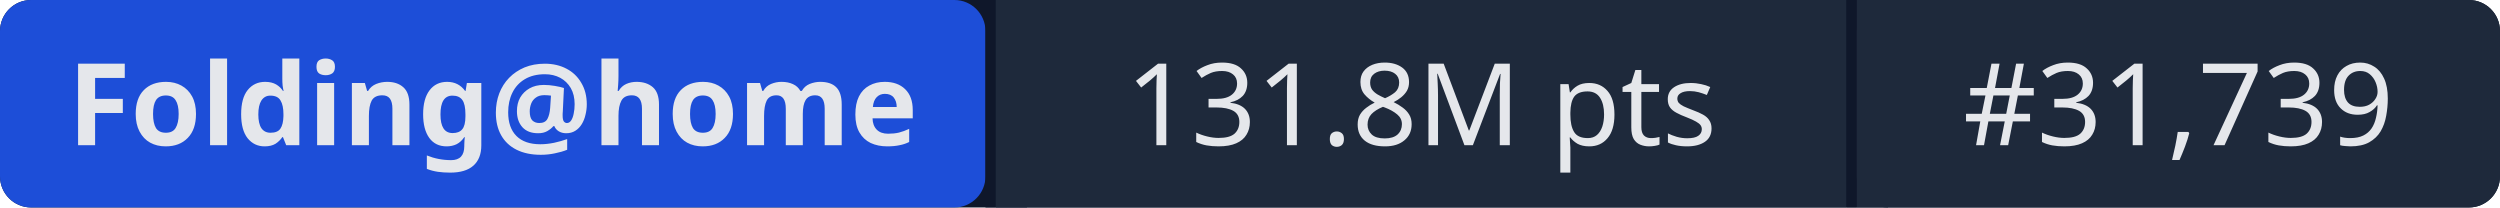
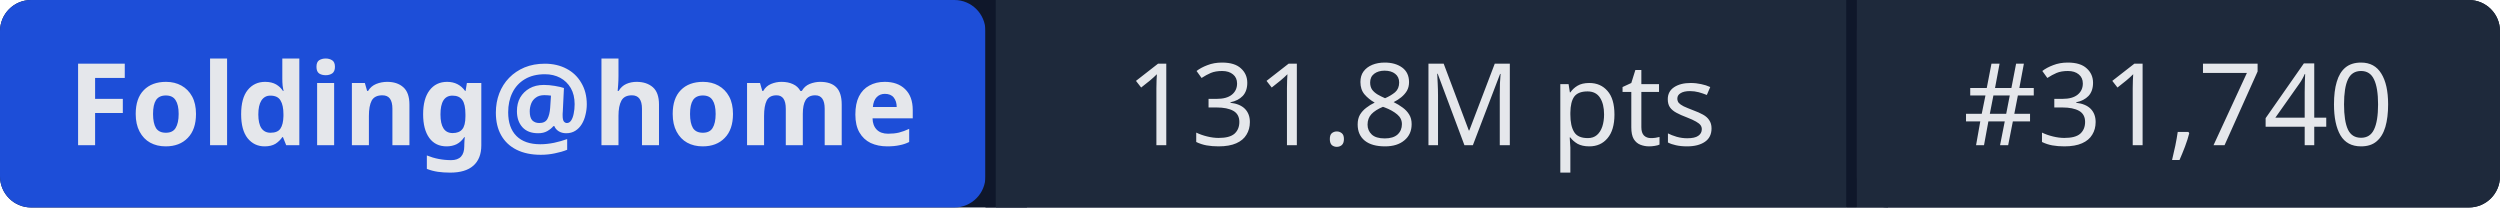
- <svg xmlns="http://www.w3.org/2000/svg" width="241" height="20" role="img" aria-label="Folding@home: 131.8M pts | #31,739">
+ <svg xmlns="http://www.w3.org/2000/svg" width="241" height="20" role="img" aria-label="Folding@home: 131.8M pts | #31,740">
  <rect width="241" height="20" rx="3" fill="#0f172a" />
  <rect x="0" width="95" height="20" rx="3" fill="#1d4ed8" />
  <rect x="95" width="1" height="20" fill="#0f172a" />
  <rect x="96" width="82" height="20" fill="#1e293b" />
  <rect x="178" width="1" height="20" fill="#0f172a" />
  <rect x="179" width="62" height="20" rx="3" fill="#1e293b" />
  <rect x="96" width="3" height="20" fill="#1e293b" />
  <rect x="179" width="3" height="20" fill="#1e293b" />
  <g fill="#e5e7eb" font-family="system-ui,sans-serif" font-size="11" text-anchor="middle">
    <text x="47.5" y="14" font-weight="600">Folding@home</text>
    <text x="137" y="14">131.8M pts</text>
-     <text x="210" y="14">#31,739</text>
+     <text x="210" y="14">#31,740</text>
  </g>
</svg>
